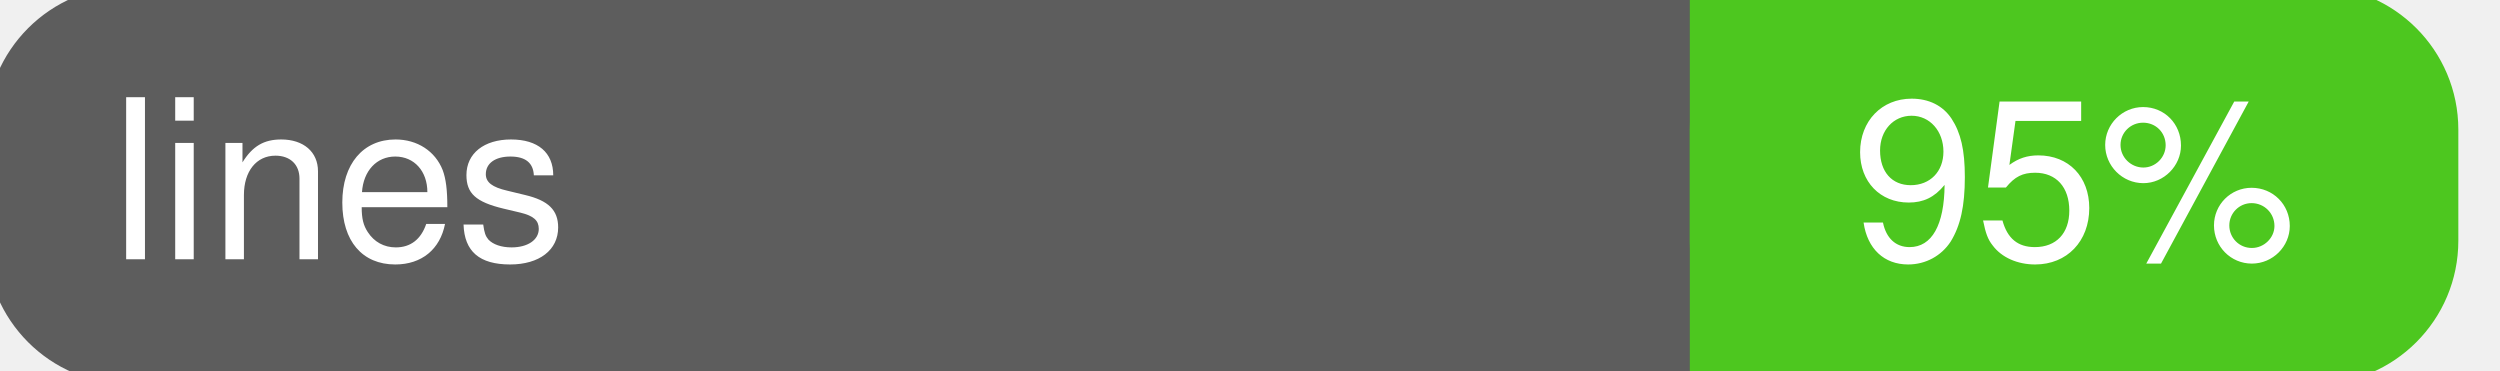
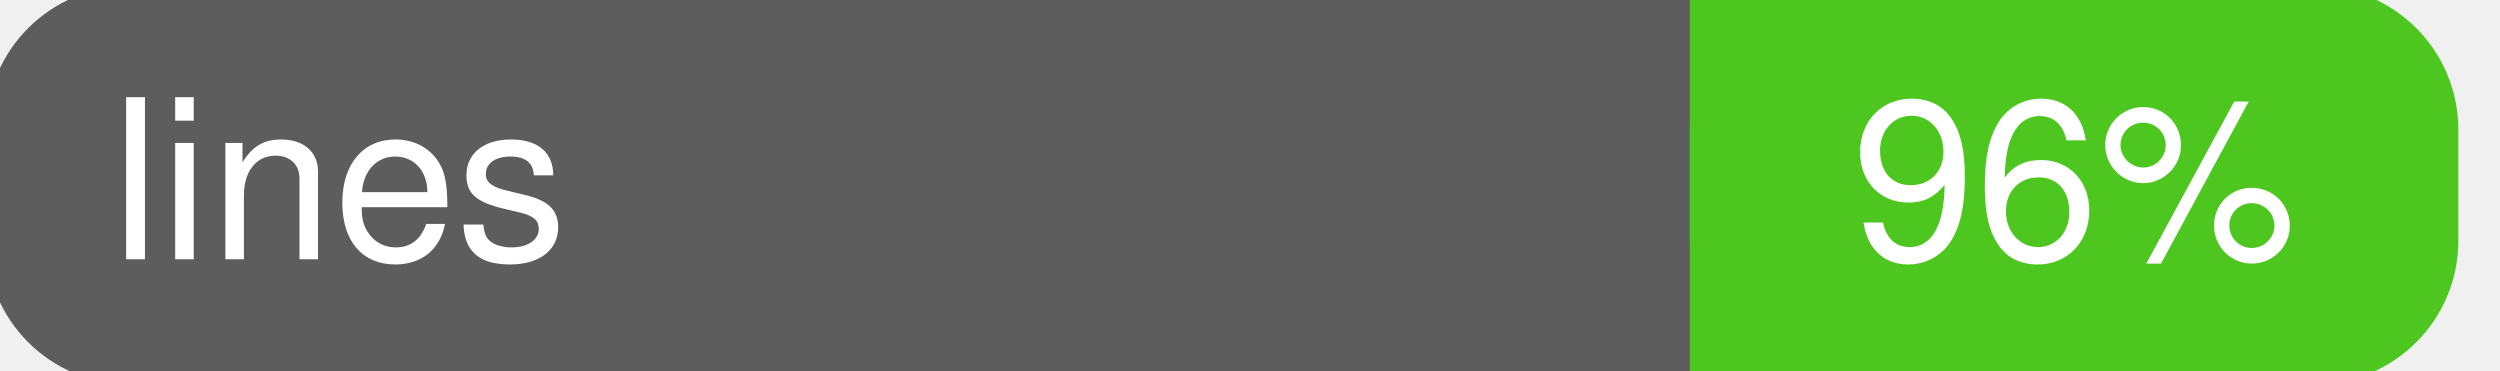
<svg xmlns="http://www.w3.org/2000/svg" width="135" height="20">
  <g>
    <rect id="svg_1" height="20" width="130" y="0" x="0" stroke-width="1.5" stroke="#5d5d5d" fill="#5d5d5d" rx="7" ry="7" />
    <rect id="svg_2" height="20" width="40" y="0" x="92" stroke-width="1.5" stroke="#4dc71f" fill="#4dc71f" rx="7" ry="7" />
    <rect id="svg_3" height="20" width="22" y="0" x="92" stroke-width="1.5" stroke="#4dc71f" fill="#4dc71f" />
    <text xml:space="preserve" text-anchor="start" font-family="Helvetica, Arial, sans-serif" font-size="12" id="svg_4" y="14" x="6" stroke-width="0" stroke="#5d5d5d" fill="#ffffff">lines</text>
-     <text xml:space="preserve" text-anchor="middle" font-family="Helvetica, Arial, sans-serif" font-size="12" id="svg_5" y="14" x="112" stroke-width="0" stroke="#5d5d5d" fill="#ffffff" style="text-anchor: middle">95%</text>
+     <text xml:space="preserve" text-anchor="middle" font-family="Helvetica, Arial, sans-serif" font-size="12" id="svg_5" y="14" x="112" stroke-width="0" stroke="#5d5d5d" fill="#ffffff" style="text-anchor: middle">96%</text>
  </g>
</svg>
